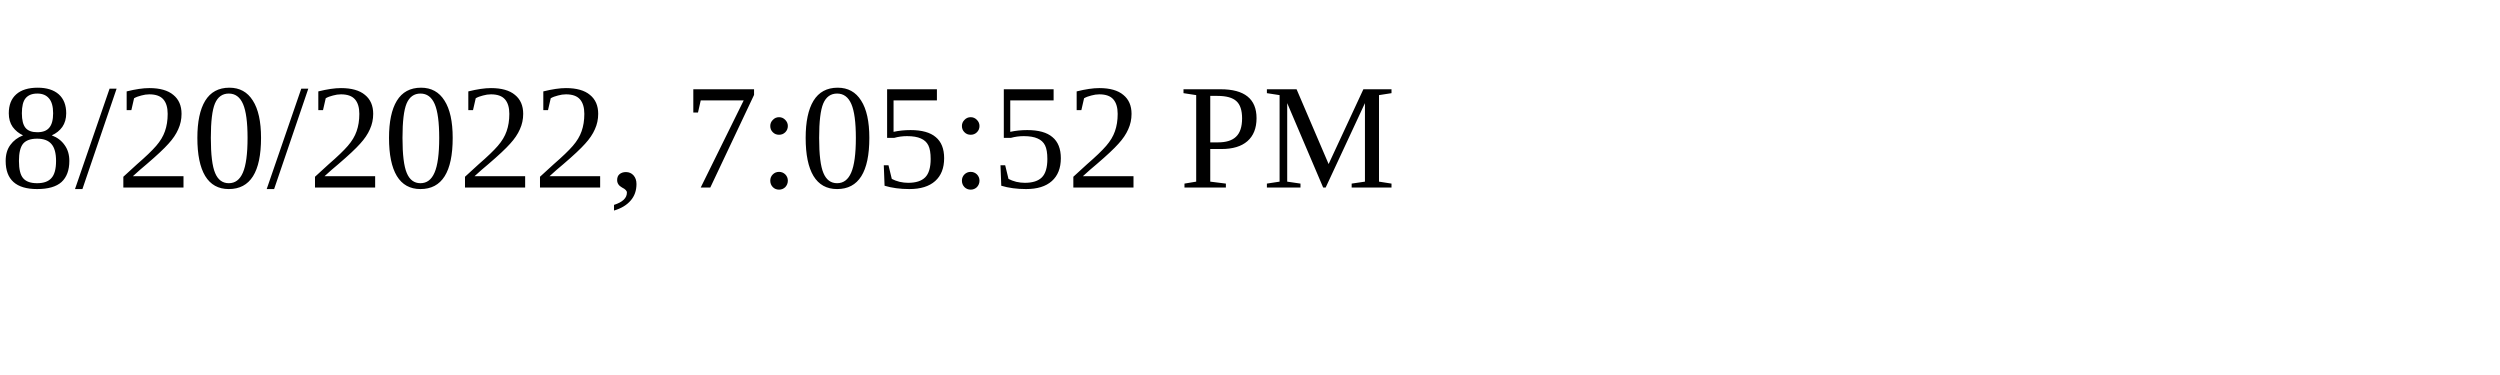
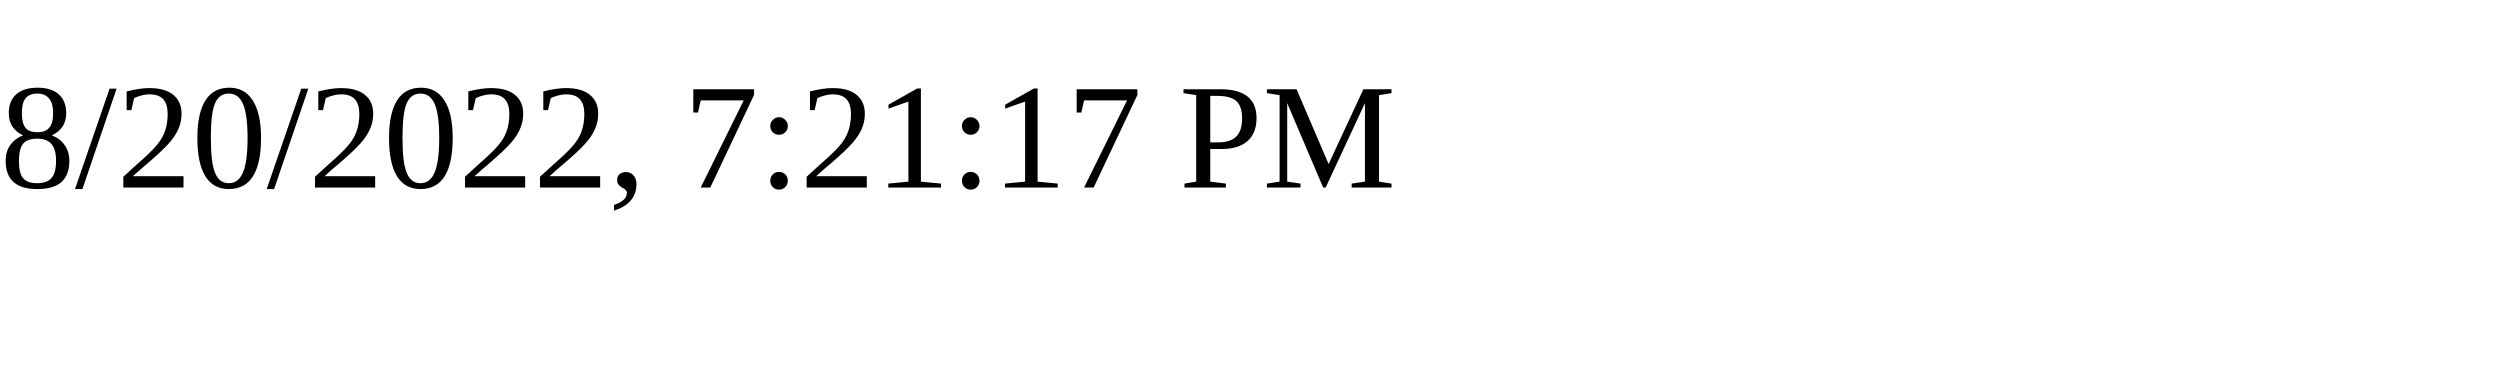
<svg xmlns="http://www.w3.org/2000/svg" height="30" width="200">
-   <text x="0" y="15">8/20/2022, 7:05:52 PM</text>
+   <text x="0" y="15">8/20/2022, 7:21:17 PM</text>
</svg>
